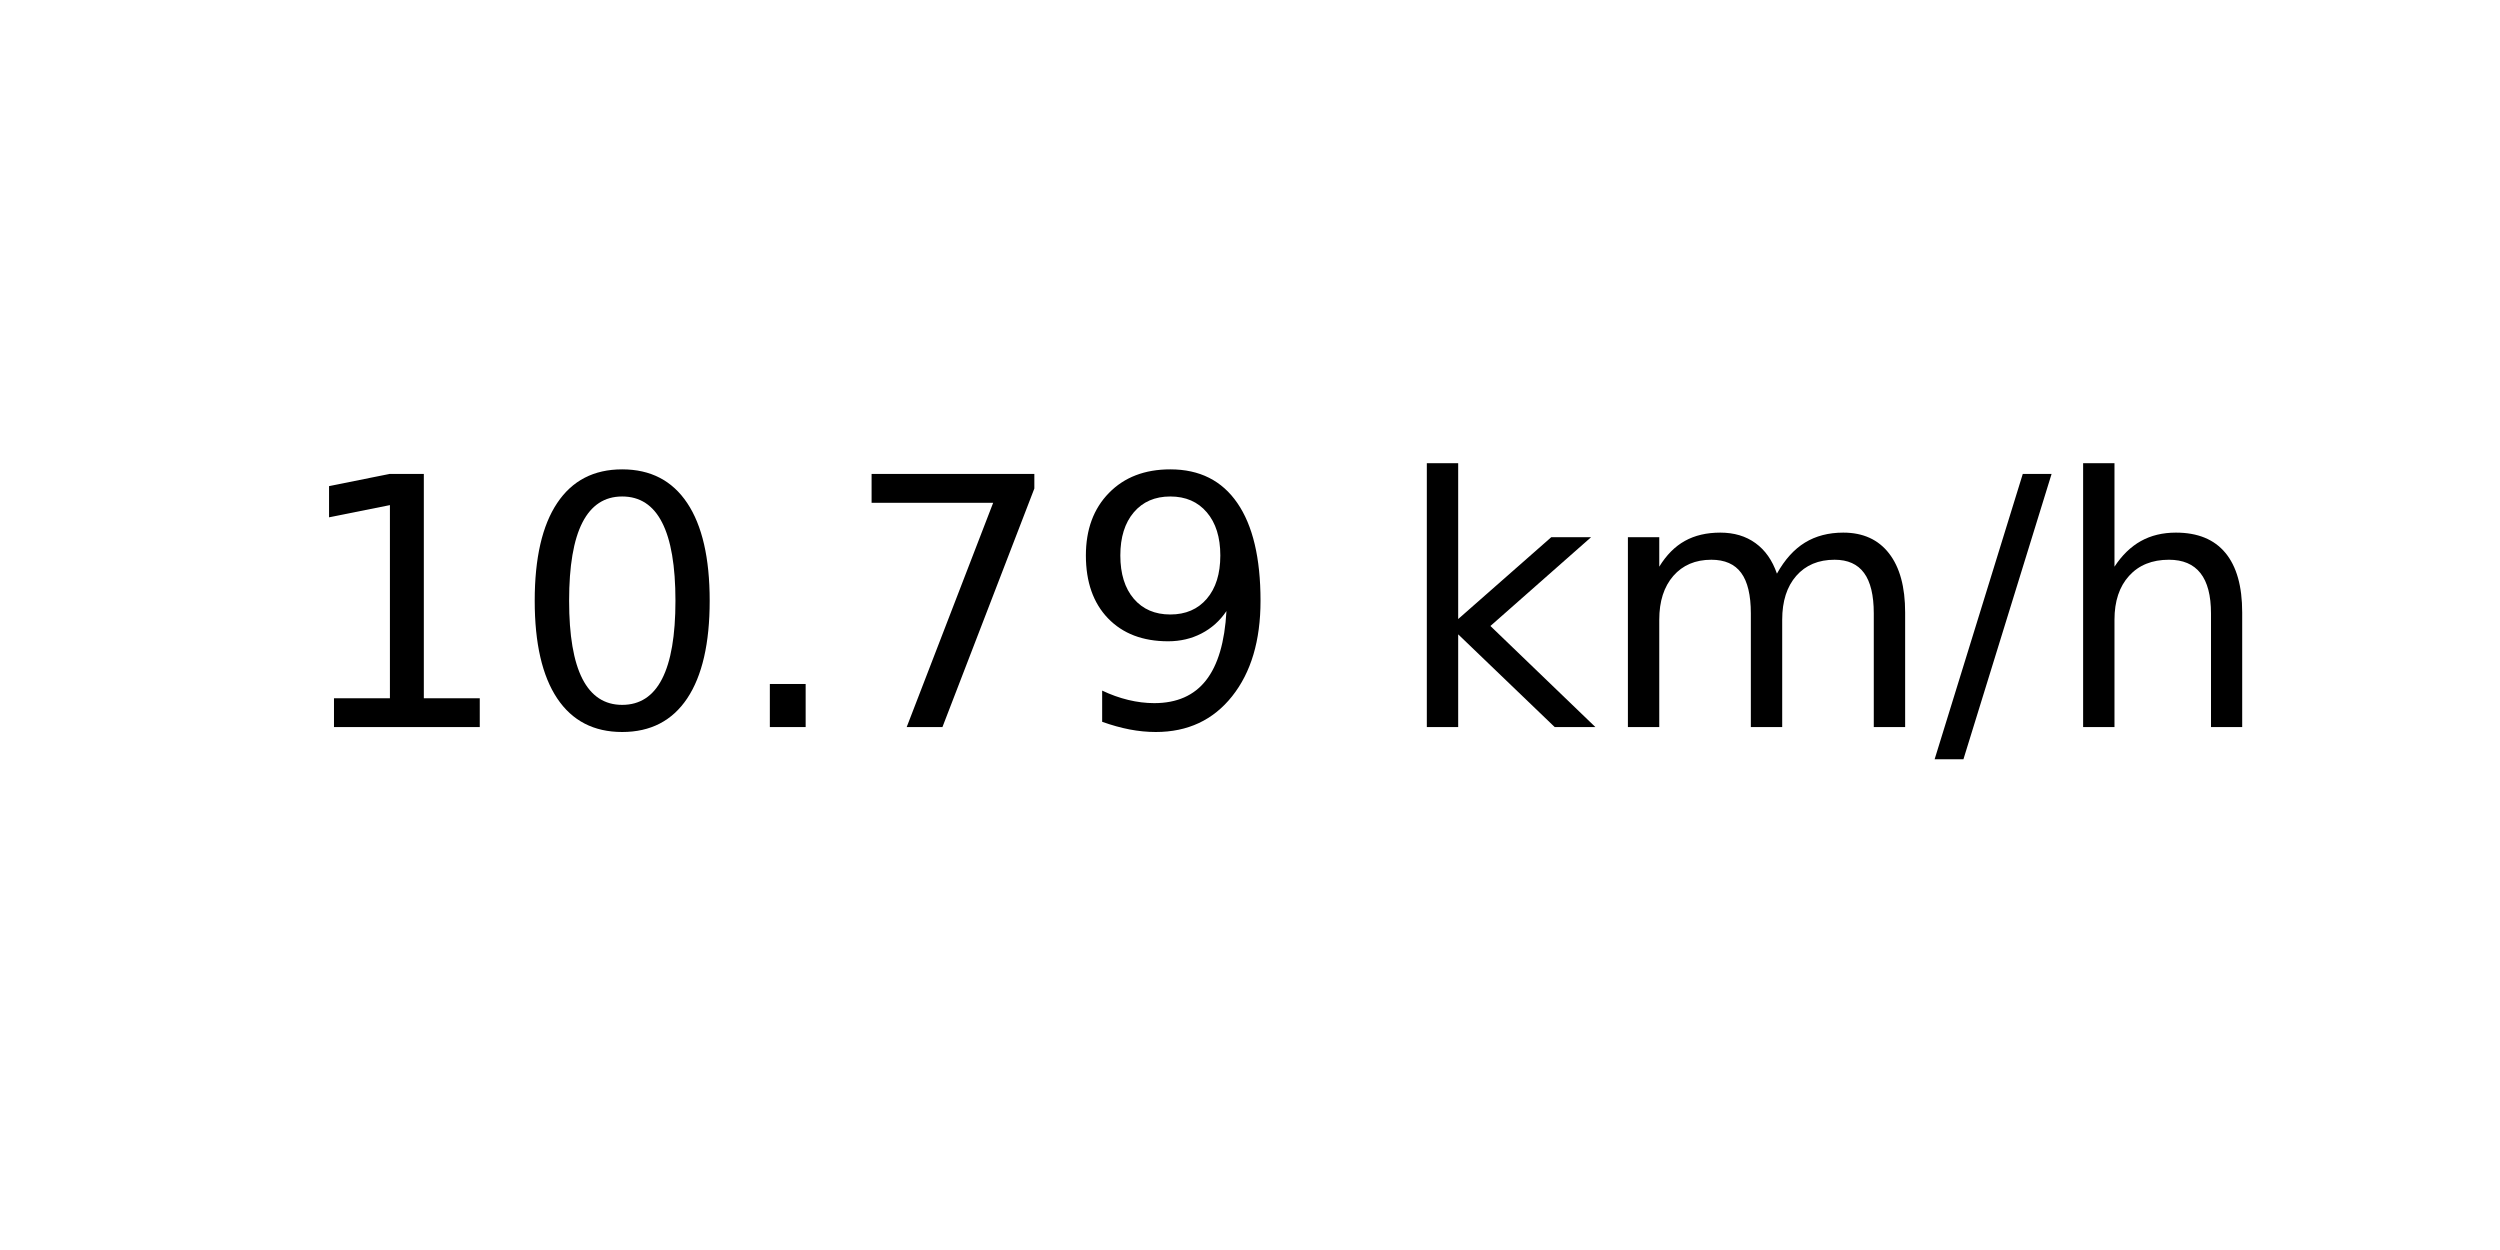
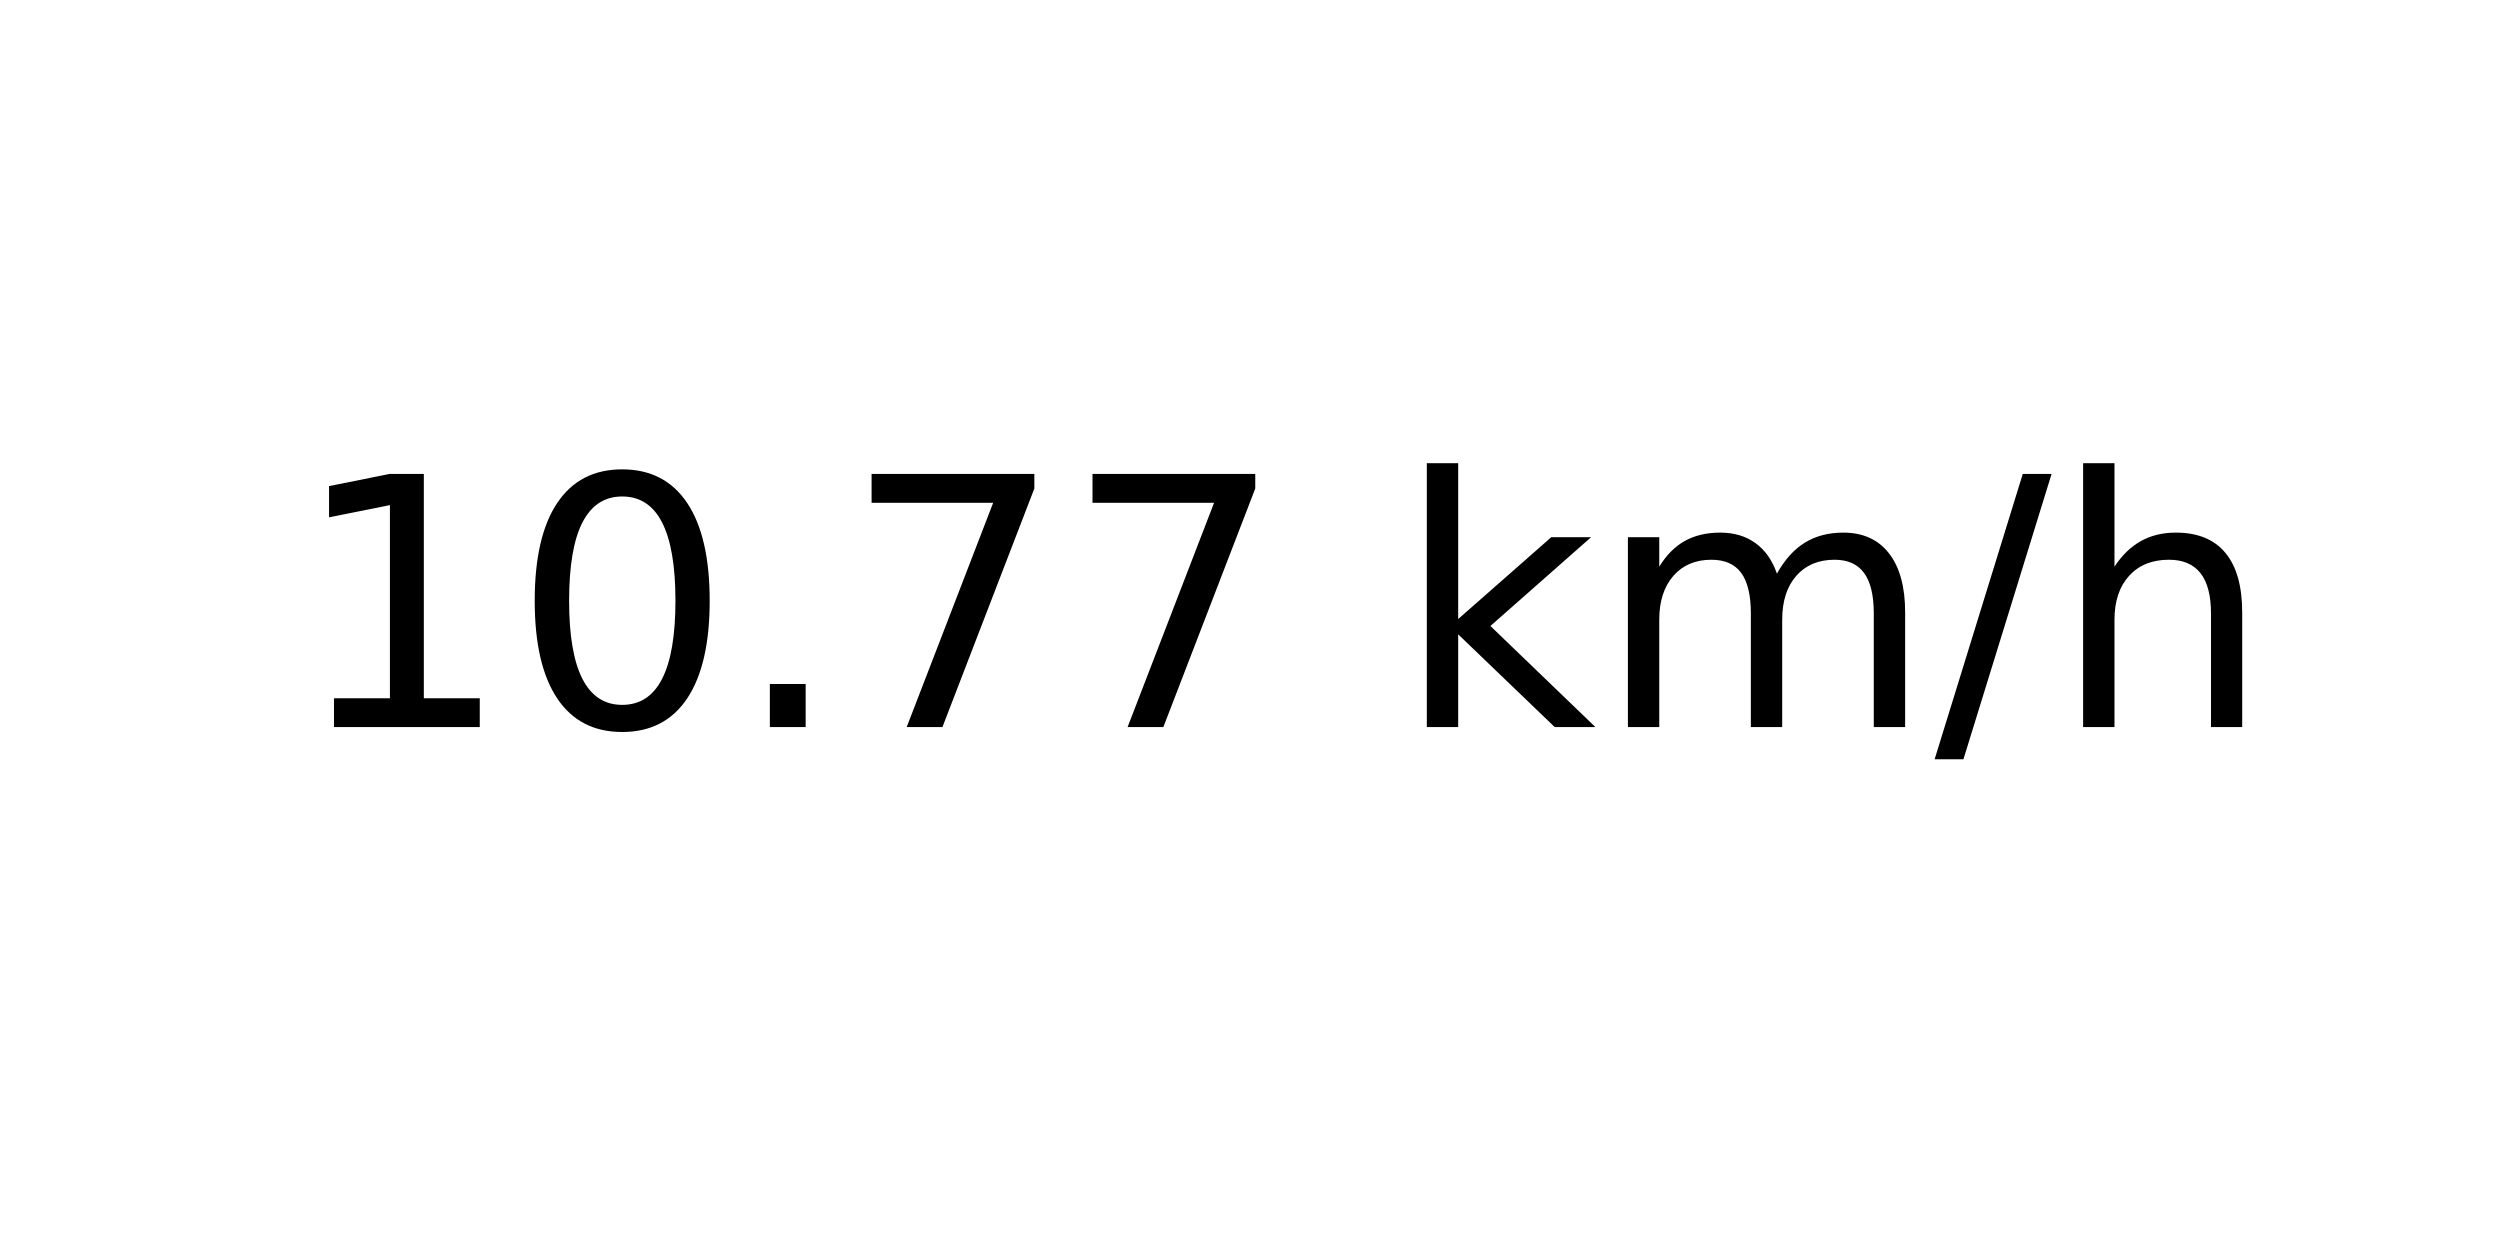
<svg xmlns="http://www.w3.org/2000/svg" xmlns:xlink="http://www.w3.org/1999/xlink" width="72pt" height="36pt" viewBox="0 0 72 36" version="1.1">
  <defs>
    <style type="text/css">*{stroke-linejoin: round; stroke-linecap: butt}</style>
  </defs>
  <g id="figure_1">
    <g id="axes_1">
      <g id="text_1">
        <g transform="translate(8.378125 20.93937) scale(0.1 -0.1)">
          <defs>
            <path id="DejaVuSans-31" d="M 794 531  L 1825 531  L 1825 4091  L 703 3866  L 703 4441  L 1819 4666  L 2450 4666  L 2450 531  L 3481 531  L 3481 0  L 794 0  L 794 531  z " transform="scale(0.015625)" />
            <path id="DejaVuSans-30" d="M 2034 4250  Q 1547 4250 1301 3770  Q 1056 3291 1056 2328  Q 1056 1369 1301 889  Q 1547 409 2034 409  Q 2525 409 2770 889  Q 3016 1369 3016 2328  Q 3016 3291 2770 3770  Q 2525 4250 2034 4250  z M 2034 4750  Q 2819 4750 3233 4129  Q 3647 3509 3647 2328  Q 3647 1150 3233 529  Q 2819 -91 2034 -91  Q 1250 -91 836 529  Q 422 1150 422 2328  Q 422 3509 836 4129  Q 1250 4750 2034 4750  z " transform="scale(0.015625)" />
            <path id="DejaVuSans-2e" d="M 684 794  L 1344 794  L 1344 0  L 684 0  L 684 794  z " transform="scale(0.015625)" />
            <path id="DejaVuSans-37" d="M 525 4666  L 3525 4666  L 3525 4397  L 1831 0  L 1172 0  L 2766 4134  L 525 4134  L 525 4666  z " transform="scale(0.015625)" />
-             <path id="DejaVuSans-39" d="M 703 97  L 703 672  Q 941 559 1184 500  Q 1428 441 1663 441  Q 2288 441 2617 861  Q 2947 1281 2994 2138  Q 2813 1869 2534 1725  Q 2256 1581 1919 1581  Q 1219 1581 811 2004  Q 403 2428 403 3163  Q 403 3881 828 4315  Q 1253 4750 1959 4750  Q 2769 4750 3195 4129  Q 3622 3509 3622 2328  Q 3622 1225 3098 567  Q 2575 -91 1691 -91  Q 1453 -91 1209 -44  Q 966 3 703 97  z M 1959 2075  Q 2384 2075 2632 2365  Q 2881 2656 2881 3163  Q 2881 3666 2632 3958  Q 2384 4250 1959 4250  Q 1534 4250 1286 3958  Q 1038 3666 1038 3163  Q 1038 2656 1286 2365  Q 1534 2075 1959 2075  z " transform="scale(0.015625)" />
            <path id="DejaVuSans-20" transform="scale(0.015625)" />
            <path id="DejaVuSans-6b" d="M 581 4863  L 1159 4863  L 1159 1991  L 2875 3500  L 3609 3500  L 1753 1863  L 3688 0  L 2938 0  L 1159 1709  L 1159 0  L 581 0  L 581 4863  z " transform="scale(0.015625)" />
            <path id="DejaVuSans-6d" d="M 3328 2828  Q 3544 3216 3844 3400  Q 4144 3584 4550 3584  Q 5097 3584 5394 3201  Q 5691 2819 5691 2113  L 5691 0  L 5113 0  L 5113 2094  Q 5113 2597 4934 2840  Q 4756 3084 4391 3084  Q 3944 3084 3684 2787  Q 3425 2491 3425 1978  L 3425 0  L 2847 0  L 2847 2094  Q 2847 2600 2669 2842  Q 2491 3084 2119 3084  Q 1678 3084 1418 2786  Q 1159 2488 1159 1978  L 1159 0  L 581 0  L 581 3500  L 1159 3500  L 1159 2956  Q 1356 3278 1631 3431  Q 1906 3584 2284 3584  Q 2666 3584 2933 3390  Q 3200 3197 3328 2828  z " transform="scale(0.015625)" />
            <path id="DejaVuSans-2f" d="M 1625 4666  L 2156 4666  L 531 -594  L 0 -594  L 1625 4666  z " transform="scale(0.015625)" />
            <path id="DejaVuSans-68" d="M 3513 2113  L 3513 0  L 2938 0  L 2938 2094  Q 2938 2591 2744 2837  Q 2550 3084 2163 3084  Q 1697 3084 1428 2787  Q 1159 2491 1159 1978  L 1159 0  L 581 0  L 581 4863  L 1159 4863  L 1159 2956  Q 1366 3272 1645 3428  Q 1925 3584 2291 3584  Q 2894 3584 3203 3211  Q 3513 2838 3513 2113  z " transform="scale(0.015625)" />
          </defs>
          <use xlink:href="#DejaVuSans-31" />
          <use xlink:href="#DejaVuSans-30" x="63.623" />
          <use xlink:href="#DejaVuSans-2e" x="127.246" />
          <use xlink:href="#DejaVuSans-37" x="159.033" />
-           <use xlink:href="#DejaVuSans-39" x="222.656" />
+           <use xlink:href="#DejaVuSans-37" x="222.656" />
          <use xlink:href="#DejaVuSans-20" x="286.279" />
          <use xlink:href="#DejaVuSans-6b" x="318.066" />
          <use xlink:href="#DejaVuSans-6d" x="375.977" />
          <use xlink:href="#DejaVuSans-2f" x="473.389" />
          <use xlink:href="#DejaVuSans-68" x="507.08" />
        </g>
      </g>
    </g>
  </g>
</svg>
